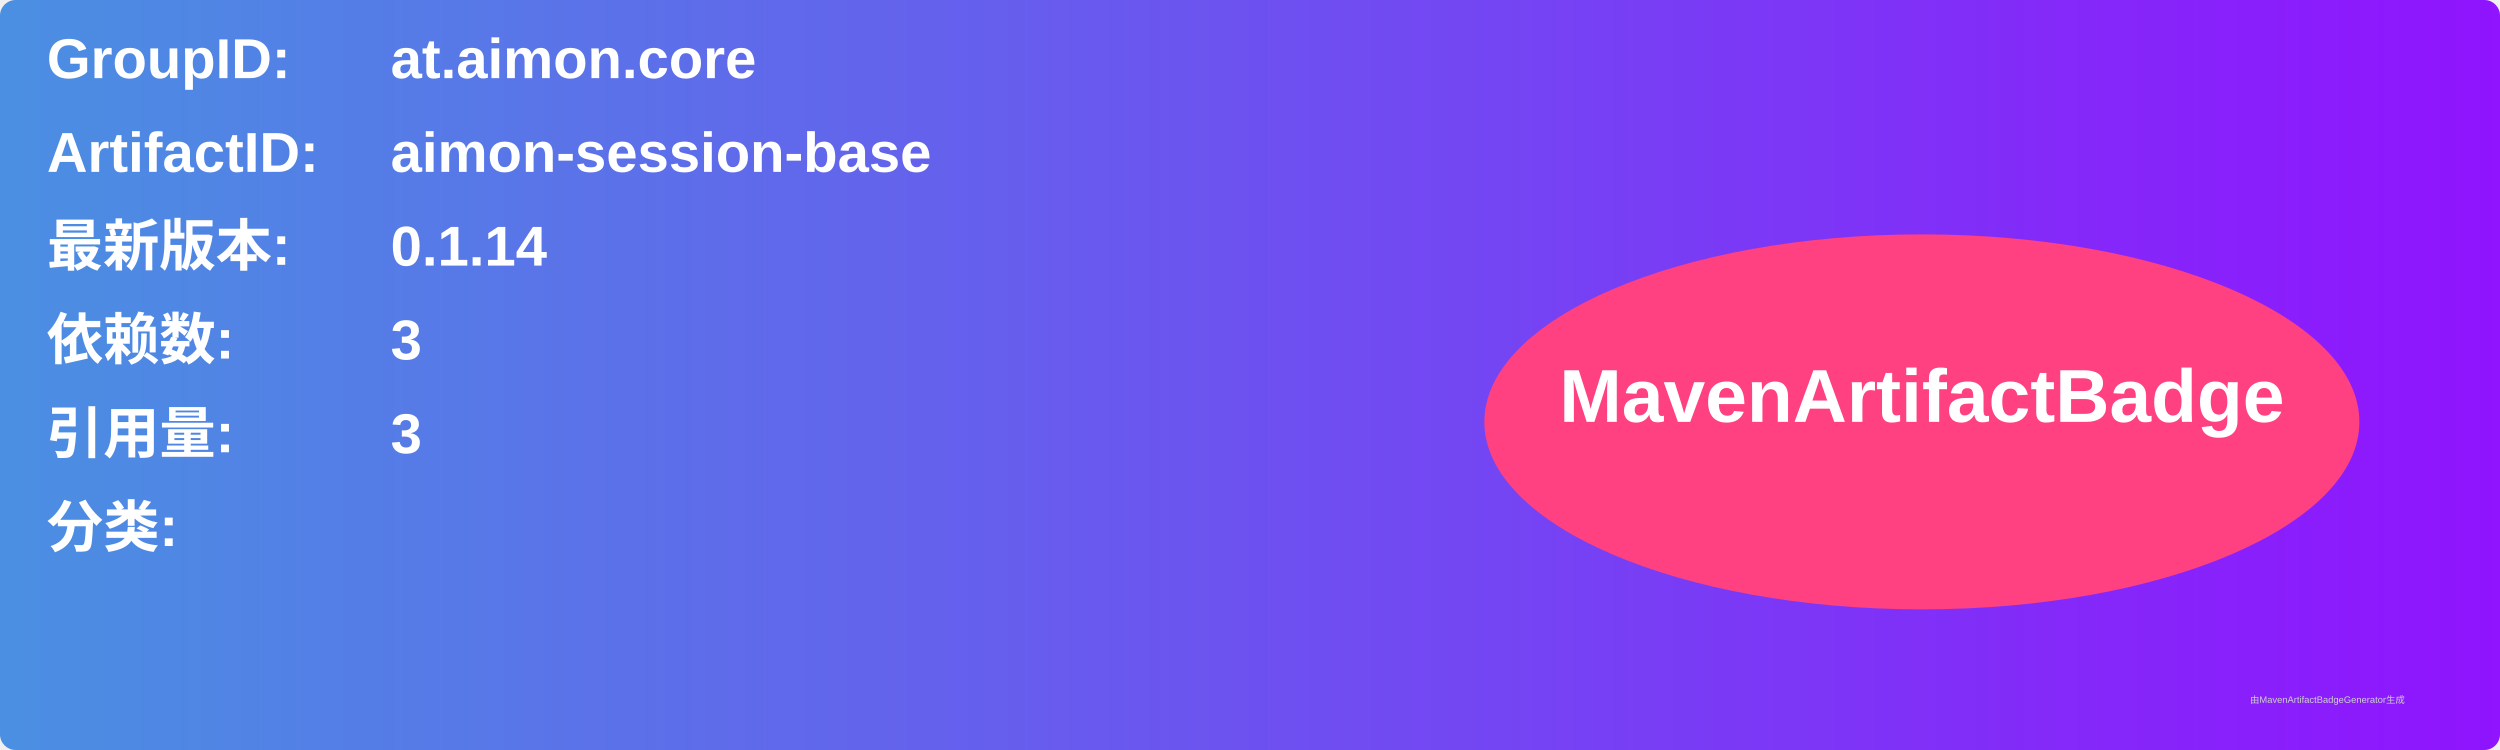
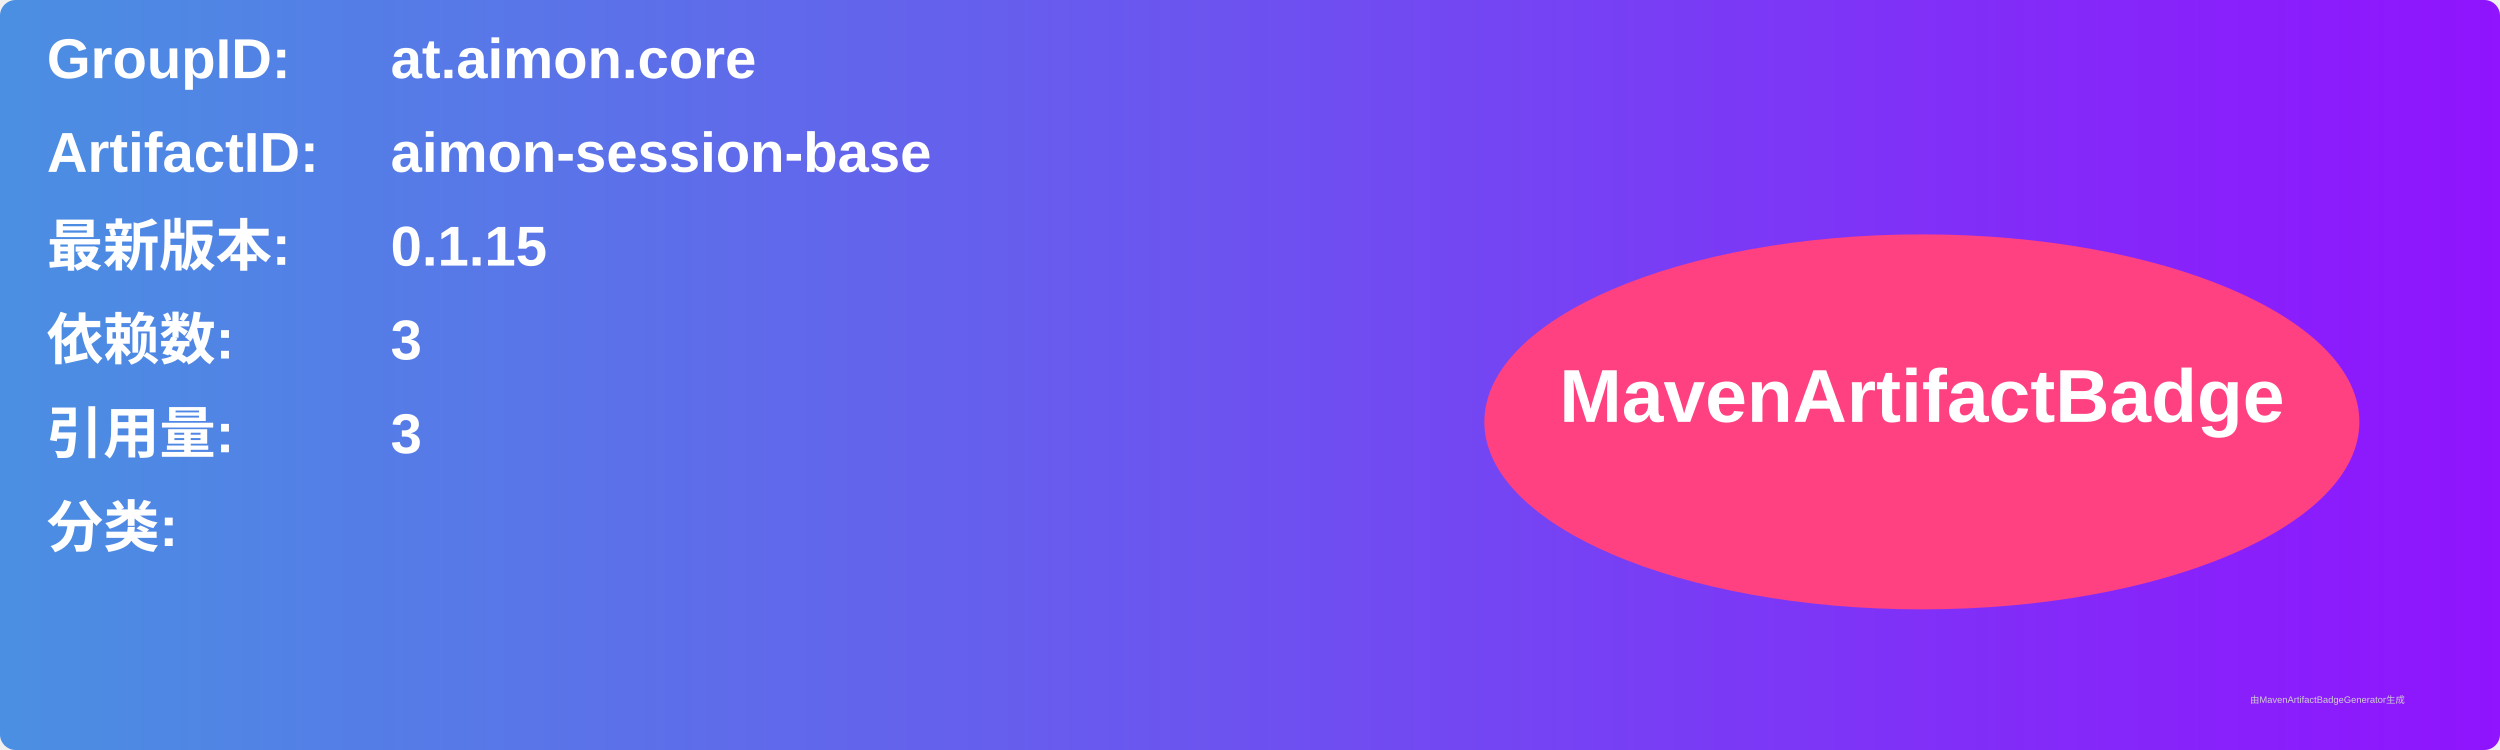
<svg xmlns="http://www.w3.org/2000/svg" width="800" height="240" viewBox="0 0 800 240">
  <linearGradient id="grad" x1="0%" y1="0%" x2="100%" y2="0%">
    <stop offset="0%" stop-color="#4a90e2" />
    <stop offset="100%" stop-color="#9013fe" />
  </linearGradient>
  <rect width="100%" height="100%" rx="5" ry="5" fill="url(#grad)" />
  <g transform="translate(15, 15)">
    <text x="0" y="10" font-family="Arial" font-size="18" fill="white" font-weight="bold" width="260">GroupID:</text>
    <text x="110" y="10" font-family="Arial" font-size="18" fill="white" font-weight="bold" width="460">at.aimon.core</text>
    <text x="0" y="40" font-family="Arial" font-size="18" fill="white" font-weight="bold" width="260">ArtifactID:</text>
    <text x="110" y="40" font-family="Arial" font-size="18" fill="white" font-weight="bold" width="460">aimon-session-base</text>
    <text x="0" y="70" font-family="Arial" font-size="18" fill="white" font-weight="bold">最新版本:</text>
    <text x="110" y="70" font-family="Arial" font-size="18" fill="white" font-weight="bold">
-       <tspan font-weight="bold">0.1.14</tspan>
+       <tspan font-weight="bold">0.1.15</tspan>
    </text>
    <text x="0" y="100" font-family="Arial" font-size="18" fill="white" font-weight="bold">依赖数: </text>
    <text x="110" y="100" font-family="Arial" font-size="18" fill="white">
      <tspan font-weight="bold">3</tspan>
    </text>
    <text x="0" y="130" font-family="Arial" font-size="18" fill="white" font-weight="bold">引用量: </text>
    <text x="110" y="130" font-family="Arial" font-size="18" fill="white">
      <tspan font-weight="bold">3</tspan>
    </text>
    <text x="0" y="160" font-family="Arial" font-size="18" fill="white" font-weight="bold">分类:</text>
    <text x="10" y="190" font-family="Arial" font-size="10" fill="white">
      <tspan font-weight="bold" />
    </text>
    <ellipse cx="600" cy="120" rx="140" ry="60" fill="#ff4081" />
    <text x="600" y="120" text-anchor="middle" font-family="Arial" font-size="24" fill="white" font-weight="bold">MavenArtifactBadge</text>
  </g>
  <text x="720" y="225" font-family="Arial" font-size="3" fill="#d0d0d0">由MavenArtifactBadgeGenerator生成</text>
</svg>
